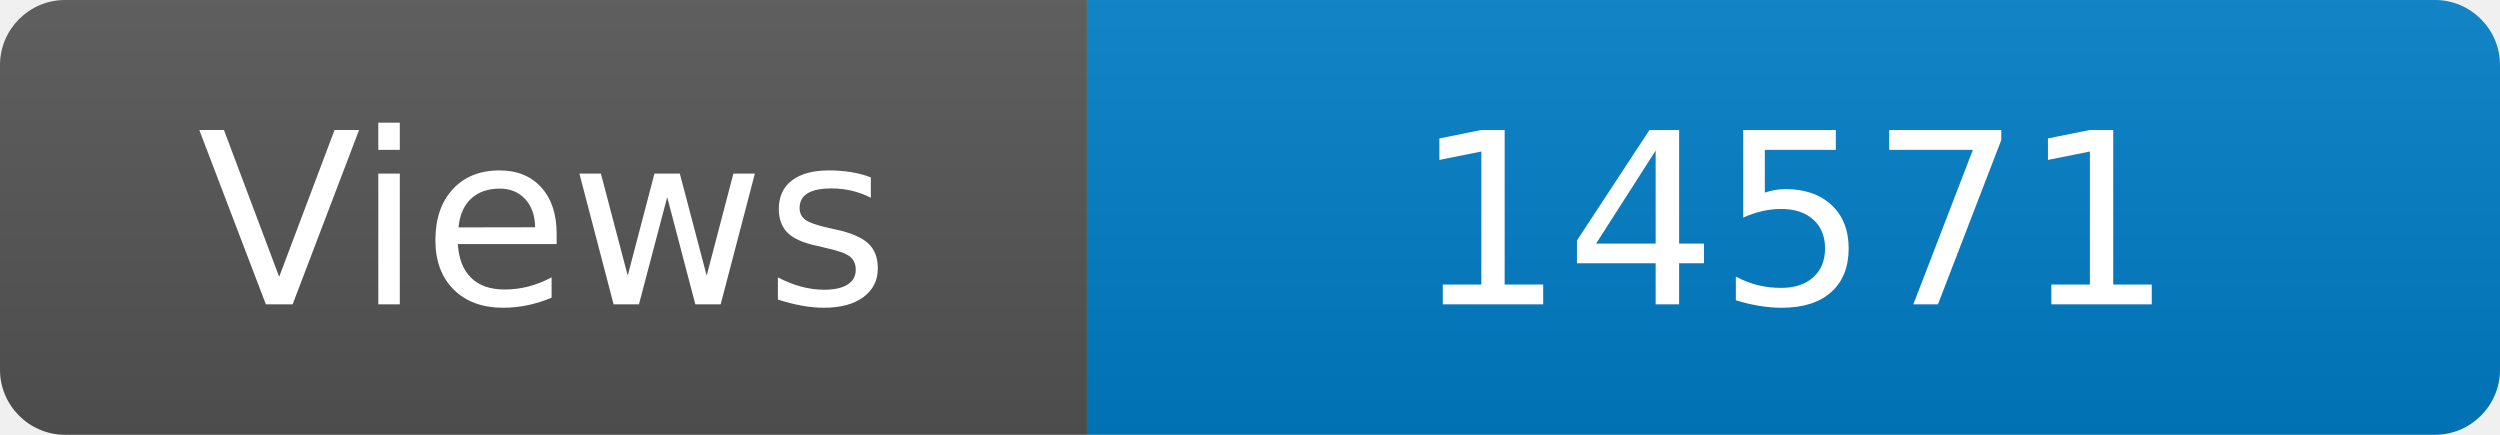
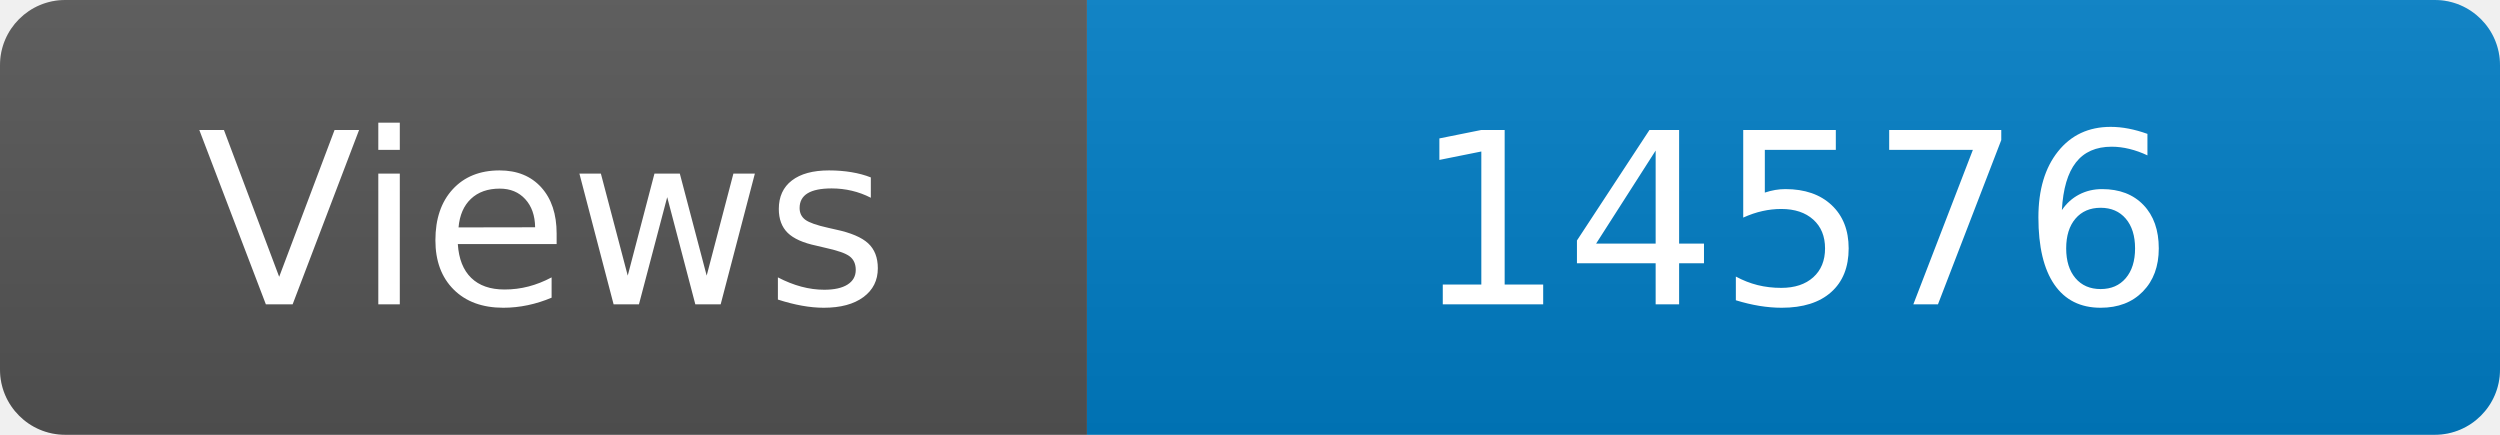
<svg xmlns="http://www.w3.org/2000/svg" width="115" height="20" role="img" aria-label="Maintained?: yes">
  <linearGradient id="s" x2="0" y2="100%">
    <stop offset="0" stop-color="#bbb" stop-opacity=".1" />
    <stop offset="1" stop-opacity=".1" />
  </linearGradient>
  <clipPath id="r">
    <rect width="115" height="20" rx="3" fill="#fff" />
  </clipPath>
  <g clip-path="url(#r)">
    <rect width="50" height="20" fill="#555" />
    <rect x="50" width="160" height="20" fill="#007ec6" />
    <rect width="115" height="20" fill="url(#s)" />
  </g>
  <g fill="#fff" text-anchor="middle" font-family="Verdana,Geneva,DejaVu Sans,sans-serif" font-size="110">
    <text x="250" y="140" transform="scale(.1)" fill="#fff">Views</text>
-     <text x="825" y="140" transform="scale(.1)" fill="#fff">14571</text>
+     <text x="825" y="140" transform="scale(.1)" fill="#fff">14576</text>
  </g>
</svg>
